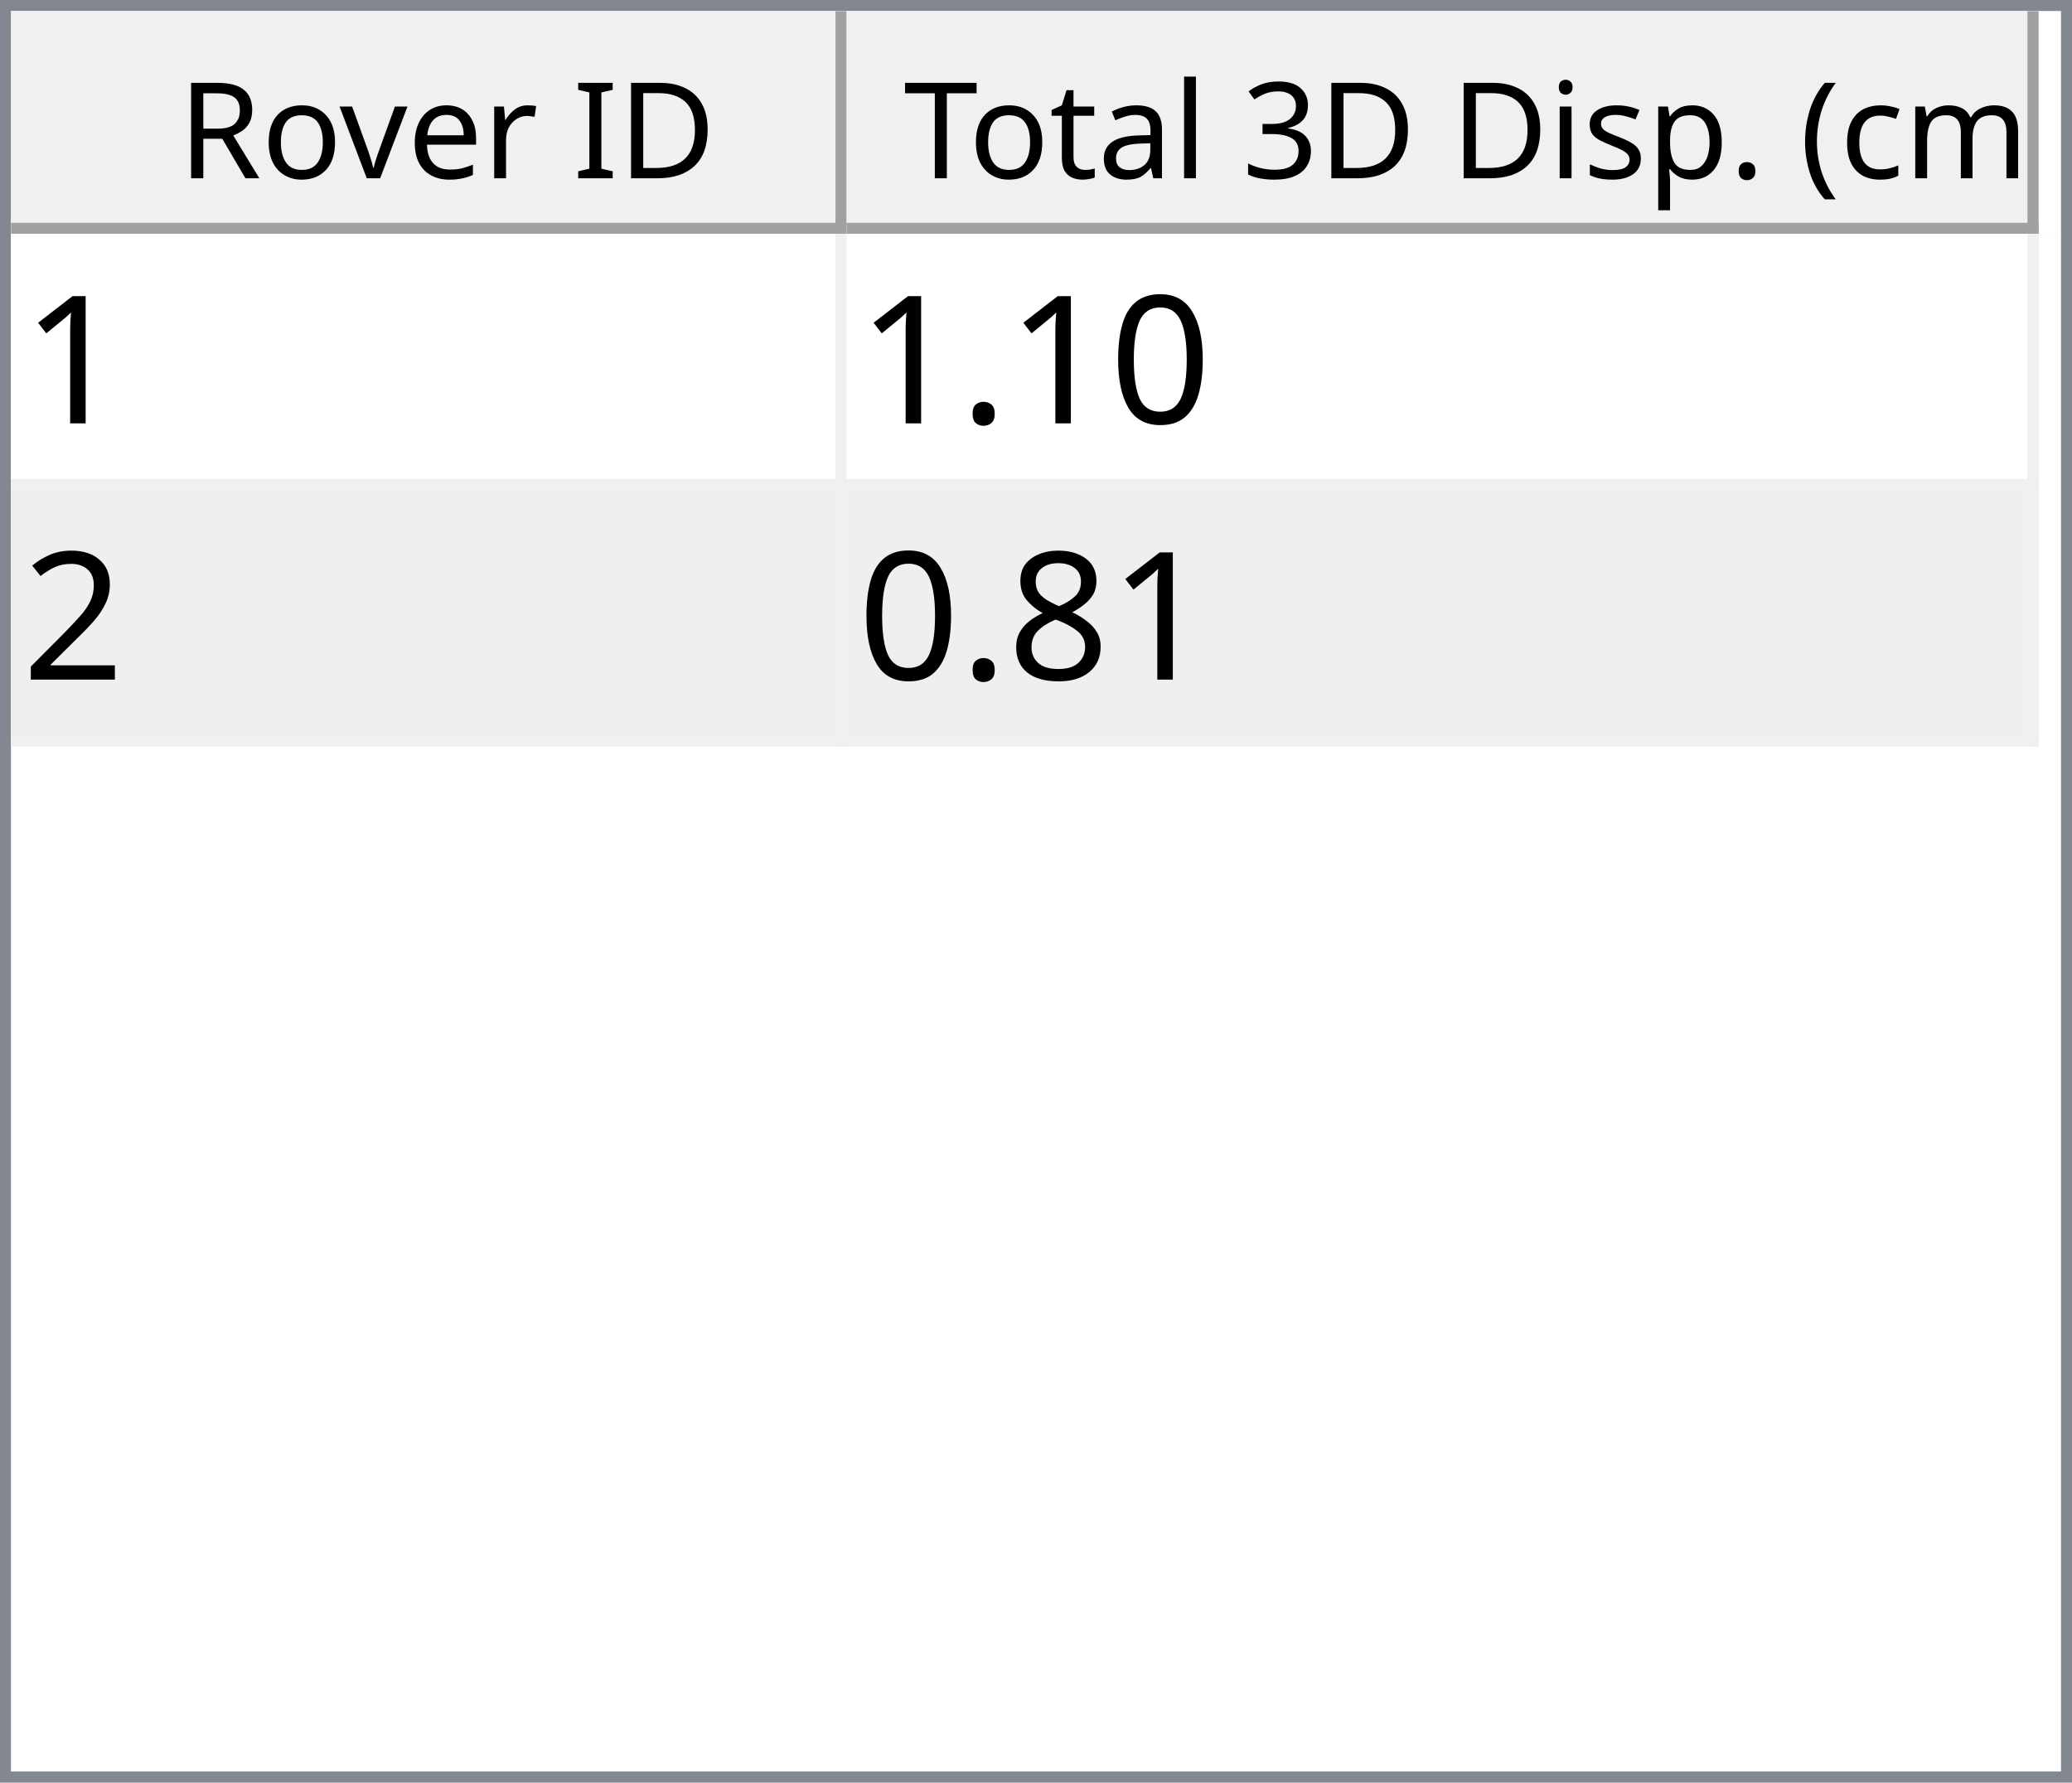
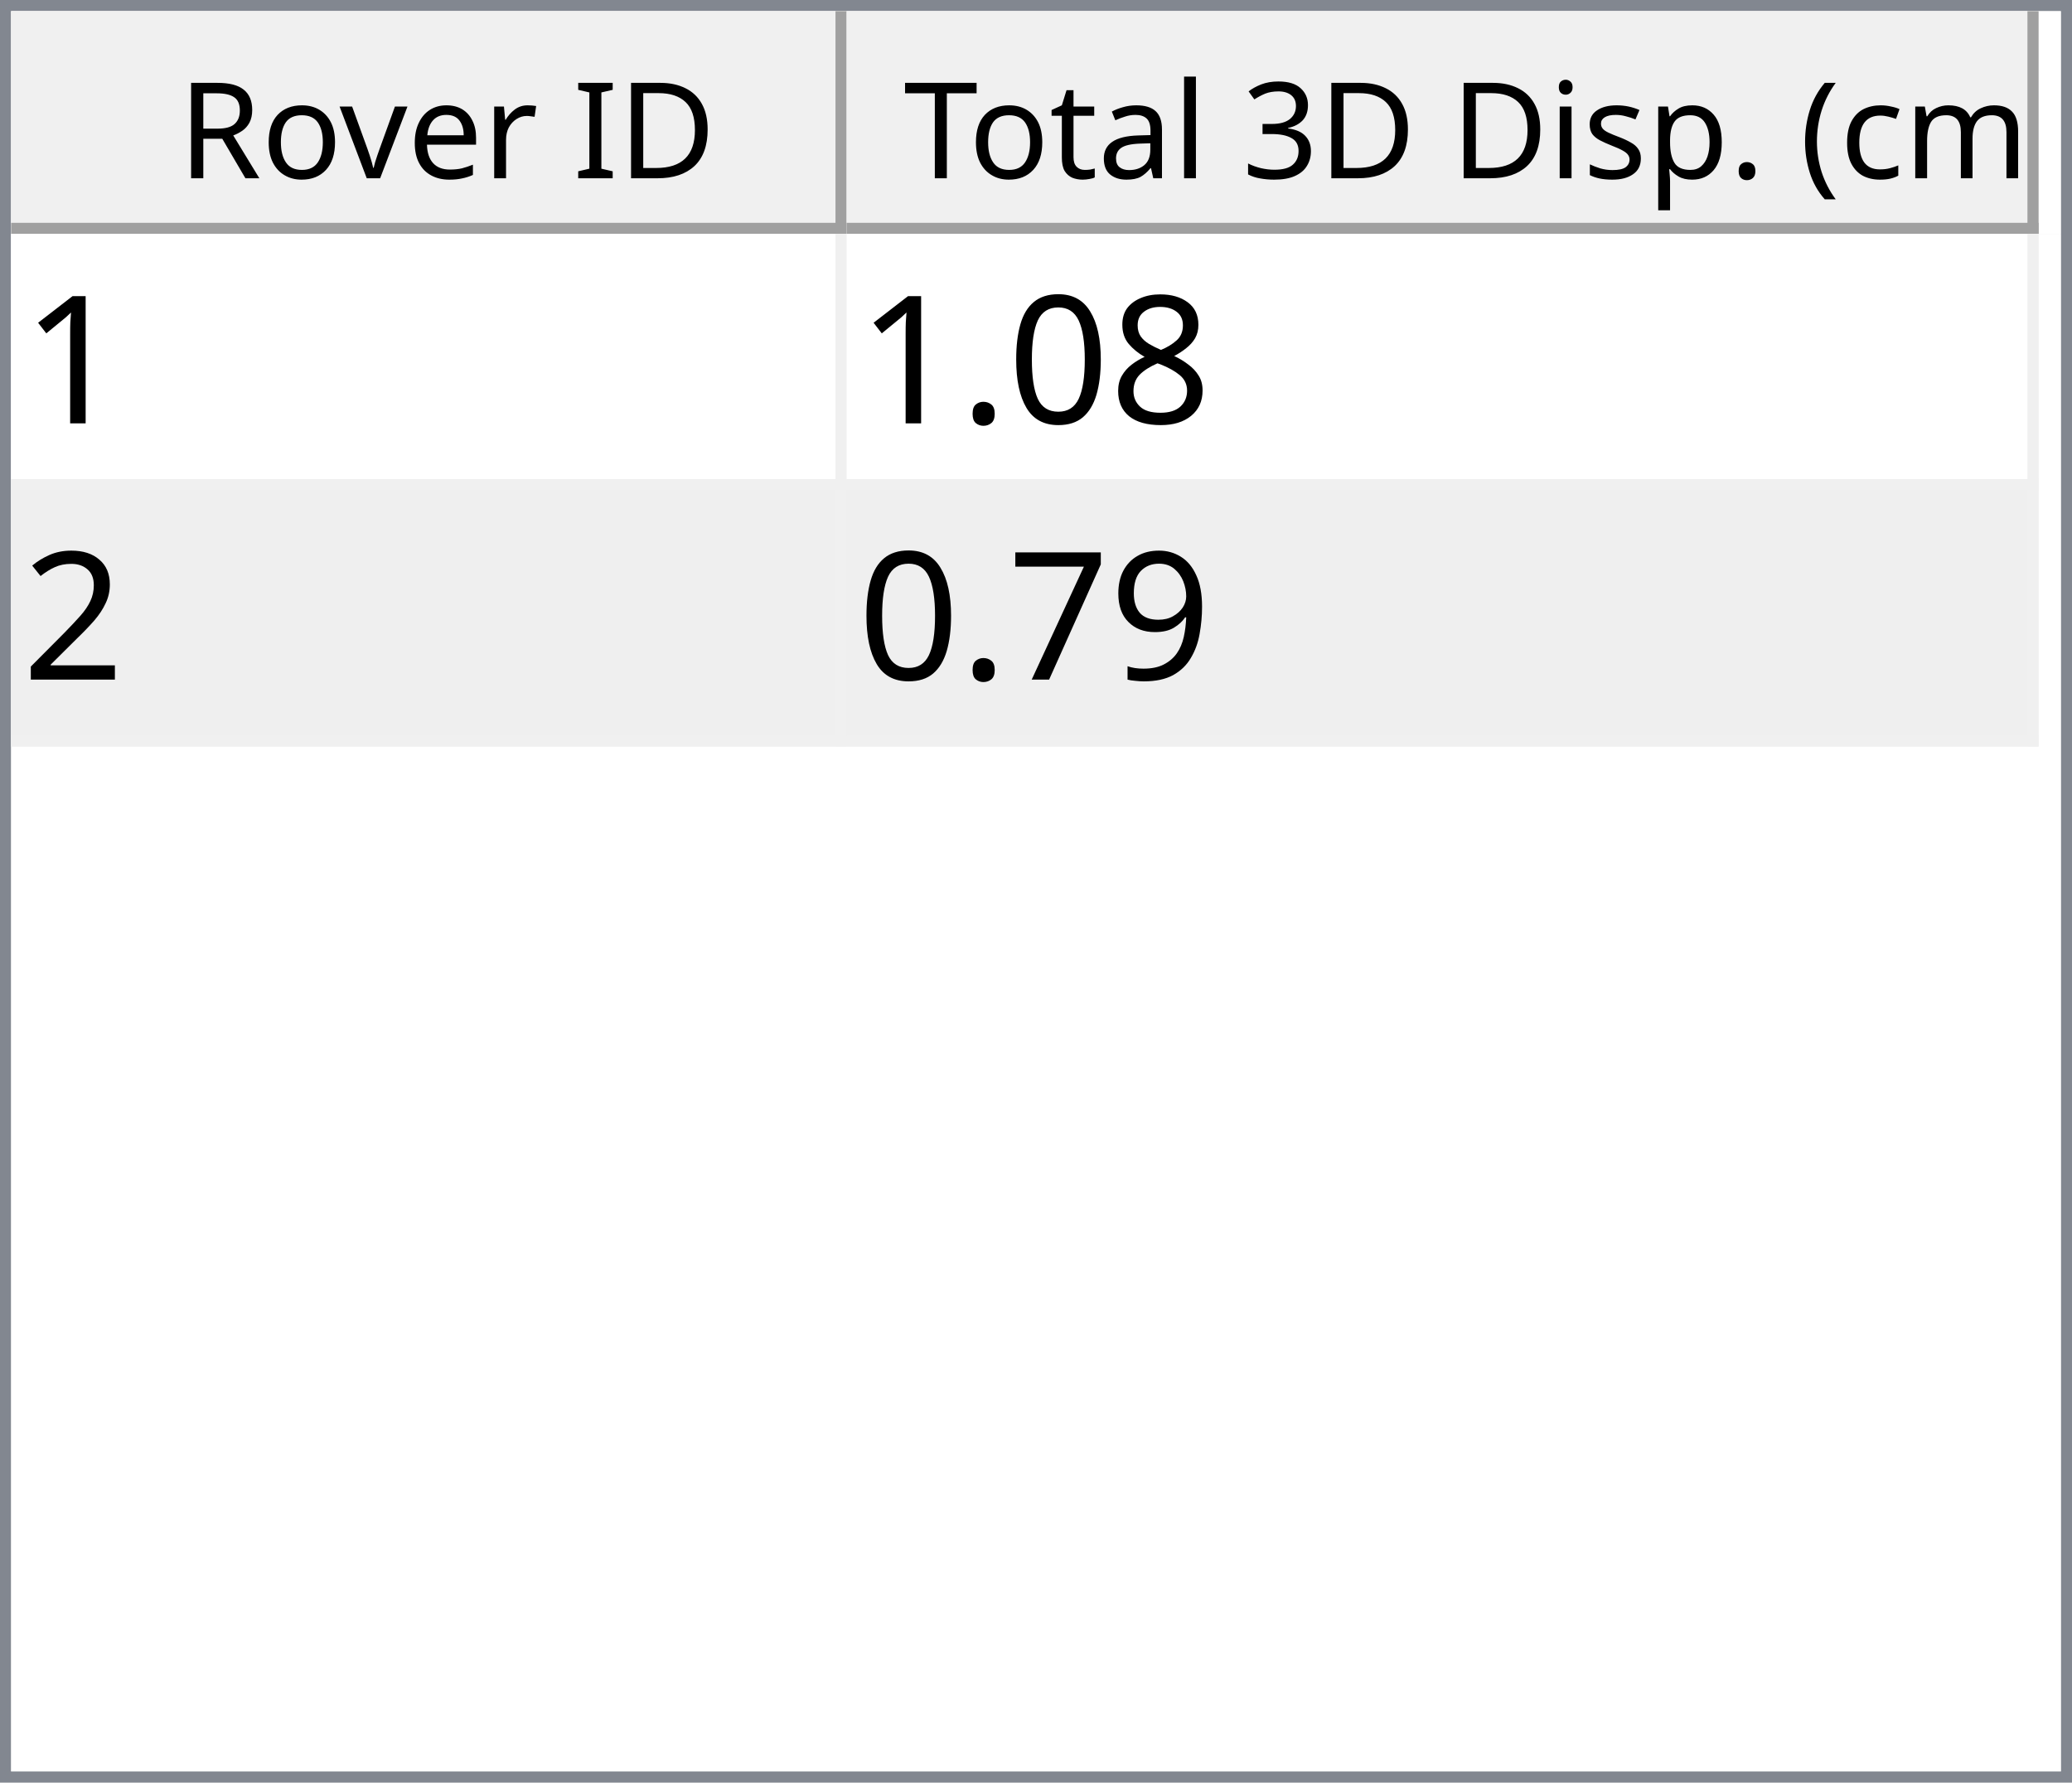
<svg xmlns="http://www.w3.org/2000/svg" style="fill-opacity:1; color-rendering:auto; color-interpolation:auto; text-rendering:auto; stroke:black; stroke-linecap:square; stroke-miterlimit:10; shape-rendering:auto; stroke-opacity:1; fill:black; stroke-dasharray:none; font-weight:normal; stroke-width:1; font-family:'Dialog'; font-style:normal; stroke-linejoin:miter; font-size:12px; stroke-dashoffset:0; image-rendering:auto;" width="186" height="160">
  <defs id="genericDefs" />
  <g>
    <defs id="defs1">
      <clipPath clipPathUnits="userSpaceOnUse" id="clipPath1">
        <path d="M0 0 L186 0 L186 160 L0 160 L0 0 Z" />
      </clipPath>
      <clipPath clipPathUnits="userSpaceOnUse" id="clipPath2">
        <path d="M0 0 L0 160 L186 160 L186 0 Z" />
      </clipPath>
      <clipPath clipPathUnits="userSpaceOnUse" id="clipPath3">
        <path d="M0 0 L0 20 L184 20 L184 0 Z" />
      </clipPath>
      <clipPath clipPathUnits="userSpaceOnUse" id="clipPath4">
        <path d="M0 0 L0 20 L75 20 L75 0 Z" />
      </clipPath>
      <clipPath clipPathUnits="userSpaceOnUse" id="clipPath5">
        <path d="M1 1 L1 19 L74 19 L74 1 Z" />
      </clipPath>
      <clipPath clipPathUnits="userSpaceOnUse" id="clipPath6">
        <path d="M0 0 L0 18 L73 18 L73 0 Z" />
      </clipPath>
      <clipPath clipPathUnits="userSpaceOnUse" id="clipPath7">
        <path d="M-0.5 -0.5 L-0.5 19.5 L74.5 19.5 L74.5 -0.5 Z" />
      </clipPath>
      <clipPath clipPathUnits="userSpaceOnUse" id="clipPath8">
        <path d="M0 0 L0 20 L107 20 L107 0 Z" />
      </clipPath>
      <clipPath clipPathUnits="userSpaceOnUse" id="clipPath9">
        <path d="M1 1 L1 19 L106 19 L106 1 Z" />
      </clipPath>
      <clipPath clipPathUnits="userSpaceOnUse" id="clipPath10">
        <path d="M0 0 L0 18 L105 18 L105 0 Z" />
      </clipPath>
      <clipPath clipPathUnits="userSpaceOnUse" id="clipPath11">
        <path d="M-0.5 -0.5 L-0.5 19.5 L106.5 19.5 L106.5 -0.5 Z" />
      </clipPath>
      <clipPath clipPathUnits="userSpaceOnUse" id="clipPath12">
        <path d="M0 0 L0 138 L184 138 L184 0 Z" />
      </clipPath>
      <clipPath clipPathUnits="userSpaceOnUse" id="clipPath13">
        <path d="M0 0 L0 46 L182 46 L182 0 Z" />
      </clipPath>
      <clipPath clipPathUnits="userSpaceOnUse" id="clipPath14">
        <path d="M-0.5 -0.5 L-0.5 45.5 L181.5 45.5 L181.5 -0.5 Z" />
      </clipPath>
      <clipPath clipPathUnits="userSpaceOnUse" id="clipPath15">
        <path d="M0 0 L0 22 L74 22 L74 0 Z" />
      </clipPath>
      <clipPath clipPathUnits="userSpaceOnUse" id="clipPath16">
        <path d="M0 0 L0 22 L106 22 L106 0 Z" />
      </clipPath>
      <font horiz-adv-x="64.551" id="font1">
        <font-face ascent="107.91" descent="25.098" units-per-em="100" style="font-style:normal; font-family:Segoe UI; font-weight:normal;" />
        <missing-glyph horiz-adv-x="64.551" d="M8.109 0 L8.109 68.266 L56.453 68.266 L56.453 0 L8.109 0 ZM15.328 7.234 L49.219 7.234 L49.219 61.031 L15.328 61.031 L15.328 7.234 Z" />
        <glyph unicode="D" horiz-adv-x="70.117" d="M9.188 0 L9.188 70.016 L28.516 70.016 Q65.531 70.016 65.531 35.891 Q65.531 19.672 55.25 9.836 Q44.969 0 27.734 0 L9.188 0 ZM17.391 62.594 L17.391 7.422 L27.828 7.422 Q41.609 7.422 49.273 14.797 Q56.938 22.172 56.938 35.688 Q56.938 62.594 28.328 62.594 L17.391 62.594 Z" />
        <glyph unicode="I" horiz-adv-x="26.611" d="M17.391 0 L9.188 0 L9.188 70.016 L17.391 70.016 L17.391 0 Z" />
        <glyph unicode=" " horiz-adv-x="27.393" d="" />
        <glyph unicode="r" horiz-adv-x="34.766" d="M34.188 41.891 Q32.078 43.5 28.125 43.5 Q23 43.5 19.555 38.672 Q16.109 33.844 16.109 25.484 L16.109 0 L8.109 0 L8.109 50 L16.109 50 L16.109 39.703 L16.312 39.703 Q18.016 44.969 21.531 47.922 Q25.047 50.875 29.391 50.875 Q32.516 50.875 34.188 50.203 L34.188 41.891 Z" />
        <glyph unicode="e" horiz-adv-x="52.295" d="M48.297 23 L12.984 23 Q13.188 14.656 17.484 10.109 Q21.781 5.562 29.297 5.562 Q37.75 5.562 44.828 11.141 L44.828 3.609 Q38.234 -1.172 27.391 -1.172 Q16.797 -1.172 10.742 5.641 Q4.688 12.453 4.688 24.812 Q4.688 36.469 11.305 43.82 Q17.922 51.172 27.734 51.172 Q37.547 51.172 42.922 44.828 Q48.297 38.484 48.297 27.203 L48.297 23 ZM40.094 29.781 Q40.047 36.719 36.75 40.578 Q33.453 44.438 27.594 44.438 Q21.922 44.438 17.969 40.383 Q14.016 36.328 13.094 29.781 L40.094 29.781 Z" />
        <glyph unicode="v" horiz-adv-x="47.9" d="M47.406 50 L27.484 0 L19.625 0 L0.688 50 L9.469 50 L22.172 13.672 Q23.578 9.672 23.922 6.688 L24.125 6.688 Q24.609 10.453 25.688 13.484 L38.969 50 L47.406 50 Z" />
        <glyph unicode="o" horiz-adv-x="58.594" d="M29 -1.172 Q17.922 -1.172 11.305 5.836 Q4.688 12.844 4.688 24.422 Q4.688 37.016 11.57 44.094 Q18.453 51.172 30.172 51.172 Q41.359 51.172 47.633 44.289 Q53.906 37.406 53.906 25.203 Q53.906 13.234 47.141 6.031 Q40.375 -1.172 29 -1.172 ZM29.594 44.438 Q21.875 44.438 17.383 39.188 Q12.891 33.938 12.891 24.703 Q12.891 15.828 17.43 10.695 Q21.969 5.562 29.594 5.562 Q37.359 5.562 41.531 10.594 Q45.703 15.625 45.703 24.906 Q45.703 34.281 41.531 39.359 Q37.359 44.438 29.594 44.438 Z" />
        <glyph unicode="R" horiz-adv-x="59.814" d="M59.375 0 L49.609 0 L37.891 19.625 Q36.281 22.359 34.766 24.289 Q33.25 26.219 31.664 27.438 Q30.078 28.656 28.25 29.219 Q26.422 29.781 24.125 29.781 L17.391 29.781 L17.391 0 L9.188 0 L9.188 70.016 L30.078 70.016 Q34.672 70.016 38.555 68.867 Q42.438 67.719 45.289 65.375 Q48.141 63.031 49.758 59.547 Q51.375 56.062 51.375 51.375 Q51.375 47.703 50.273 44.656 Q49.172 41.609 47.148 39.211 Q45.125 36.812 42.266 35.133 Q39.406 33.453 35.844 32.516 L35.844 32.328 Q37.594 31.547 38.891 30.547 Q40.188 29.547 41.359 28.18 Q42.531 26.812 43.68 25.078 Q44.828 23.344 46.234 21.047 L59.375 0 ZM17.391 62.594 L17.391 37.203 L28.516 37.203 Q31.594 37.203 34.203 38.133 Q36.812 39.062 38.719 40.797 Q40.625 42.531 41.703 45.047 Q42.781 47.562 42.781 50.688 Q42.781 56.297 39.141 59.445 Q35.5 62.594 28.609 62.594 L17.391 62.594 Z" />
        <glyph unicode=")" horiz-adv-x="30.176" d="M8.297 -15.922 L1.172 -15.922 Q16.406 2.344 16.406 26.812 Q16.406 51.469 1.078 70.016 L8.297 70.016 Q23.531 52.156 23.531 26.703 Q23.531 1.375 8.297 -15.922 Z" />
        <glyph unicode="m" horiz-adv-x="86.133" d="M79.109 0 L71.094 0 L71.094 28.719 Q71.094 37.016 68.531 40.727 Q65.969 44.438 59.906 44.438 Q54.781 44.438 51.195 39.75 Q47.609 35.062 47.609 28.516 L47.609 0 L39.594 0 L39.594 29.688 Q39.594 44.438 28.219 44.438 Q22.953 44.438 19.531 40.016 Q16.109 35.594 16.109 28.516 L16.109 0 L8.109 0 L8.109 50 L16.109 50 L16.109 42.094 L16.312 42.094 Q21.625 51.172 31.844 51.172 Q36.969 51.172 40.773 48.312 Q44.578 45.453 46 40.828 Q51.562 51.172 62.594 51.172 Q79.109 51.172 79.109 30.812 L79.109 0 Z" />
        <glyph unicode="c" horiz-adv-x="46.191" d="M42.188 2.297 Q36.422 -1.172 28.516 -1.172 Q17.828 -1.172 11.258 5.789 Q4.688 12.75 4.688 23.828 Q4.688 36.188 11.766 43.68 Q18.844 51.172 30.672 51.172 Q37.25 51.172 42.281 48.734 L42.281 40.531 Q36.719 44.438 30.375 44.438 Q22.703 44.438 17.797 38.945 Q12.891 33.453 12.891 24.516 Q12.891 15.719 17.508 10.641 Q22.125 5.562 29.891 5.562 Q36.422 5.562 42.188 9.906 L42.188 2.297 Z" />
        <glyph unicode="(" horiz-adv-x="30.176" d="M29.109 -15.922 L21.969 -15.922 Q6.844 1.375 6.844 26.703 Q6.844 52.156 21.969 70.016 L29.203 70.016 Q13.875 51.469 13.875 26.812 Q13.875 2.344 29.109 -15.922 Z" />
        <glyph unicode="." horiz-adv-x="21.68" d="M10.891 -1.078 Q8.641 -1.078 7.055 0.539 Q5.469 2.156 5.469 4.391 Q5.469 6.641 7.055 8.273 Q8.641 9.906 10.891 9.906 Q13.188 9.906 14.797 8.273 Q16.406 6.641 16.406 4.391 Q16.406 2.156 14.797 0.539 Q13.188 -1.078 10.891 -1.078 Z" />
        <glyph unicode="p" horiz-adv-x="58.789" d="M16.312 7.234 L16.109 7.234 L16.109 -23 L8.109 -23 L8.109 50 L16.109 50 L16.109 41.219 L16.312 41.219 Q22.219 51.172 33.594 51.172 Q43.266 51.172 48.688 44.461 Q54.109 37.75 54.109 26.469 Q54.109 13.922 48 6.375 Q41.891 -1.172 31.297 -1.172 Q21.578 -1.172 16.312 7.234 ZM16.109 27.391 L16.109 20.406 Q16.109 14.203 20.141 9.883 Q24.172 5.562 30.375 5.562 Q37.641 5.562 41.773 11.133 Q45.906 16.703 45.906 26.609 Q45.906 34.969 42.047 39.703 Q38.188 44.438 31.594 44.438 Q24.609 44.438 20.359 39.578 Q16.109 34.719 16.109 27.391 Z" />
        <glyph unicode="s" horiz-adv-x="42.432" d="M5.078 1.812 L5.078 10.406 Q11.625 5.562 19.484 5.562 Q30.031 5.562 30.031 12.594 Q30.031 14.594 29.125 15.992 Q28.219 17.391 26.68 18.461 Q25.141 19.531 23.07 20.383 Q21 21.234 18.609 22.172 Q15.281 23.484 12.766 24.828 Q10.25 26.172 8.57 27.859 Q6.891 29.547 6.031 31.695 Q5.172 33.844 5.172 36.719 Q5.172 40.234 6.789 42.945 Q8.406 45.656 11.086 47.484 Q13.766 49.312 17.211 50.242 Q20.656 51.172 24.312 51.172 Q30.812 51.172 35.938 48.922 L35.938 40.828 Q30.422 44.438 23.25 44.438 Q21 44.438 19.195 43.922 Q17.391 43.406 16.094 42.477 Q14.797 41.547 14.086 40.258 Q13.375 38.969 13.375 37.406 Q13.375 35.453 14.086 34.133 Q14.797 32.812 16.164 31.789 Q17.531 30.766 19.484 29.938 Q21.438 29.109 23.922 28.125 Q27.25 26.859 29.883 25.516 Q32.516 24.172 34.375 22.484 Q36.234 20.797 37.234 18.602 Q38.234 16.406 38.234 13.375 Q38.234 9.672 36.602 6.938 Q34.969 4.203 32.234 2.398 Q29.5 0.594 25.93 -0.289 Q22.359 -1.172 18.453 -1.172 Q10.75 -1.172 5.078 1.812 Z" />
        <glyph unicode="i" horiz-adv-x="24.219" d="M12.203 62.703 Q10.062 62.703 8.547 64.164 Q7.031 65.625 7.031 67.875 Q7.031 70.125 8.547 71.609 Q10.062 73.094 12.203 73.094 Q14.406 73.094 15.945 71.609 Q17.484 70.125 17.484 67.875 Q17.484 65.719 15.945 64.211 Q14.406 62.703 12.203 62.703 ZM16.109 0 L8.109 0 L8.109 50 L16.109 50 L16.109 0 Z" />
        <glyph unicode="3" horiz-adv-x="53.906" d="M46.531 19.828 Q46.531 15.094 44.75 11.211 Q42.969 7.328 39.719 4.57 Q36.469 1.812 31.93 0.297 Q27.391 -1.219 21.922 -1.219 Q11.922 -1.219 6 2.594 L6 11.188 Q13.094 5.609 22.219 5.609 Q25.875 5.609 28.828 6.539 Q31.781 7.469 33.906 9.227 Q36.031 10.984 37.18 13.477 Q38.328 15.969 38.328 19.094 Q38.328 32.812 18.797 32.812 L12.984 32.812 L12.984 39.594 L18.5 39.594 Q35.797 39.594 35.797 52.484 Q35.797 64.406 22.609 64.406 Q15.188 64.406 8.688 59.422 L8.688 67.188 Q15.375 71.188 24.609 71.188 Q29 71.188 32.57 69.969 Q36.141 68.75 38.68 66.555 Q41.219 64.359 42.609 61.281 Q44 58.203 44 54.5 Q44 40.672 30.031 36.719 L30.031 36.531 Q33.594 36.141 36.625 34.797 Q39.656 33.453 41.852 31.305 Q44.047 29.156 45.289 26.25 Q46.531 23.344 46.531 19.828 Z" />
        <glyph unicode="l" horiz-adv-x="24.219" d="M16.109 0 L8.109 0 L8.109 74.031 L16.109 74.031 L16.109 0 Z" />
        <glyph unicode="a" horiz-adv-x="50.879" d="M43.891 0 L35.891 0 L35.891 7.812 L35.688 7.812 Q30.469 -1.172 20.312 -1.172 Q12.844 -1.172 8.617 2.781 Q4.391 6.734 4.391 13.281 Q4.391 27.297 20.906 29.594 L35.891 31.688 Q35.891 44.438 25.594 44.438 Q16.547 44.438 9.281 38.281 L9.281 46.484 Q16.656 51.172 26.266 51.172 Q43.891 51.172 43.891 32.516 L43.891 0 ZM35.891 25.297 L23.828 23.641 Q18.266 22.859 15.43 20.875 Q12.594 18.891 12.594 13.875 Q12.594 10.203 15.211 7.883 Q17.828 5.562 22.172 5.562 Q28.125 5.562 32.008 9.742 Q35.891 13.922 35.891 20.312 L35.891 25.297 Z" />
        <glyph unicode="t" horiz-adv-x="33.887" d="M31.297 0.484 Q28.469 -1.078 23.828 -1.078 Q10.688 -1.078 10.688 13.578 L10.688 43.172 L2.094 43.172 L2.094 50 L10.688 50 L10.688 62.203 L18.703 64.797 L18.703 50 L31.297 50 L31.297 43.172 L18.703 43.172 L18.703 14.984 Q18.703 9.969 20.414 7.82 Q22.125 5.672 26.078 5.672 Q29.109 5.672 31.297 7.328 L31.297 0.484 Z" />
        <glyph unicode="T" horiz-adv-x="52.393" d="M50.594 62.594 L30.375 62.594 L30.375 0 L22.172 0 L22.172 62.594 L2 62.594 L2 70.016 L50.594 70.016 L50.594 62.594 Z" />
      </font>
      <font horiz-adv-x="75.0" id="font2">
        <font-face ascent="100.537" descent="21.973" units-per-em="100" style="font-style:normal; font-family:sans-serif; font-weight:normal;" />
        <missing-glyph horiz-adv-x="75.0" d="M12.5 0 L12.5 62.5 L62.5 62.5 L62.5 0 L12.5 0 ZM14.062 1.562 L60.938 1.562 L60.938 60.938 L14.062 60.938 L14.062 1.562 Z" />
        <glyph unicode="1" horiz-adv-x="55.615" d="M37.25 0 L28.469 0 L28.469 56 Q25.297 52.984 20.141 49.953 Q14.984 46.922 10.891 45.406 L10.891 53.906 Q18.266 57.375 23.781 62.305 Q29.297 67.234 31.594 71.875 L37.25 71.875 L37.25 0 Z" />
+         <glyph unicode="8" horiz-adv-x="55.615" d="M17.672 38.812 Q12.203 40.828 9.57 44.539 Q6.938 48.25 6.938 53.422 Q6.938 61.234 12.555 66.555 Q18.172 71.875 27.484 71.875 Q36.859 71.875 42.578 66.43 Q48.297 60.984 48.297 53.172 Q48.297 48.188 45.68 44.508 Q43.062 40.828 37.75 38.812 Q44.344 36.672 47.781 31.883 Q51.219 27.094 51.219 20.453 Q51.219 11.281 44.727 5.031 Q38.234 -1.219 27.641 -1.219 Q17.047 -1.219 10.547 5.055 Q4.047 11.328 4.047 20.703 Q4.047 27.688 7.594 32.398 Q11.141 37.109 17.672 38.812 ZM15.922 53.719 Q15.922 48.641 19.195 45.414 Q22.469 42.188 27.688 42.188 Q32.766 42.188 36.016 45.383 Q39.266 48.578 39.266 53.219 Q39.266 58.062 35.914 61.359 Q32.562 64.656 27.594 64.656 Q22.562 64.656 19.242 61.43 Q15.922 58.203 15.922 53.719 ZM13.094 20.656 Q13.094 16.891 14.875 13.375 Q16.656 9.859 20.172 7.93 Q23.688 6 27.734 6 Q34.031 6 38.133 10.055 Q42.234 14.109 42.234 20.359 Q42.234 26.703 38.016 30.859 Q33.797 35.016 27.438 35.016 Q21.234 35.016 17.164 30.914 Q13.094 26.812 13.094 20.656 Z" />
        <glyph unicode="0" horiz-adv-x="55.615" d="M4.156 35.297 Q4.156 48 6.766 55.742 Q9.375 63.484 14.523 67.68 Q19.672 71.875 27.484 71.875 Q33.25 71.875 37.594 69.555 Q41.938 67.234 44.773 62.867 Q47.609 58.5 49.219 52.227 Q50.828 45.953 50.828 35.297 Q50.828 22.703 48.242 14.969 Q45.656 7.234 40.508 3.008 Q35.359 -1.219 27.484 -1.219 Q17.141 -1.219 11.234 6.203 Q4.156 15.141 4.156 35.297 ZM13.188 35.297 Q13.188 17.672 17.312 11.836 Q21.438 6 27.484 6 Q33.547 6 37.672 11.859 Q41.797 17.719 41.797 35.297 Q41.797 52.984 37.672 58.789 Q33.547 64.594 27.391 64.594 Q21.344 64.594 17.719 59.469 Q13.188 52.938 13.188 35.297 Z" />
        <glyph unicode="." horiz-adv-x="27.783" d="M9.078 0 L9.078 10.016 L19.094 10.016 L19.094 0 L9.078 0 Z" />
        <glyph unicode="2" horiz-adv-x="55.615" d="M50.344 8.453 L50.344 0 L3.031 0 Q2.938 3.172 4.047 6.109 Q5.859 10.938 9.836 15.625 Q13.812 20.312 21.344 26.469 Q33.016 36.031 37.117 41.625 Q41.219 47.219 41.219 52.203 Q41.219 57.422 37.477 61.008 Q33.734 64.594 27.734 64.594 Q21.391 64.594 17.578 60.789 Q13.766 56.984 13.719 50.25 L4.688 51.172 Q5.609 61.281 11.664 66.578 Q17.719 71.875 27.938 71.875 Q38.234 71.875 44.242 66.164 Q50.25 60.453 50.25 52 Q50.25 47.703 48.492 43.555 Q46.734 39.406 42.656 34.812 Q38.578 30.219 29.109 22.219 Q21.188 15.578 18.945 13.211 Q16.703 10.844 15.234 8.453 L50.344 8.453 Z" />
-         <glyph unicode="8" horiz-adv-x="55.615" d="M17.672 38.812 Q12.203 40.828 9.57 44.539 Q6.938 48.25 6.938 53.422 Q6.938 61.234 12.555 66.555 Q18.172 71.875 27.484 71.875 Q36.859 71.875 42.578 66.43 Q48.297 60.984 48.297 53.172 Q48.297 48.188 45.68 44.508 Q43.062 40.828 37.75 38.812 Q44.344 36.672 47.781 31.883 Q51.219 27.094 51.219 20.453 Q51.219 11.281 44.727 5.031 Q38.234 -1.219 27.641 -1.219 Q17.047 -1.219 10.547 5.055 Q4.047 11.328 4.047 20.703 Q4.047 27.688 7.594 32.398 Q11.141 37.109 17.672 38.812 ZM15.922 53.719 Q15.922 48.641 19.195 45.414 Q22.469 42.188 27.688 42.188 Q32.766 42.188 36.016 45.383 Q39.266 48.578 39.266 53.219 Q39.266 58.062 35.914 61.359 Q32.562 64.656 27.594 64.656 Q22.562 64.656 19.242 61.43 Q15.922 58.203 15.922 53.719 ZM13.094 20.656 Q13.094 16.891 14.875 13.375 Q16.656 9.859 20.172 7.93 Q23.688 6 27.734 6 Q34.031 6 38.133 10.055 Q42.234 14.109 42.234 20.359 Q42.234 26.703 38.016 30.859 Q33.797 35.016 27.438 35.016 Q21.234 35.016 17.164 30.914 Q13.094 26.812 13.094 20.656 Z" />
+         <glyph unicode="9" horiz-adv-x="55.615" d="M5.469 16.547 L13.922 17.328 Q14.984 11.375 18.016 8.688 Q21.047 6 25.781 6 Q29.828 6 32.883 7.859 Q35.938 9.719 37.891 12.82 Q39.844 15.922 41.164 21.195 Q42.484 26.469 42.484 31.938 Q42.484 32.516 42.438 33.688 Q39.797 29.5 35.234 26.883 Q30.672 24.266 25.344 24.266 Q16.453 24.266 10.305 30.711 Q4.156 37.156 4.156 47.703 Q4.156 58.594 10.578 65.234 Q17 71.875 26.656 71.875 Q33.641 71.875 39.43 68.117 Q45.219 64.359 48.219 57.398 Q51.219 50.438 51.219 37.25 Q51.219 23.531 48.242 15.406 Q45.266 7.281 39.383 3.031 Q33.5 -1.219 25.594 -1.219 Q17.188 -1.219 11.867 3.445 Q6.547 8.109 5.469 16.547 ZM41.453 48.141 Q41.453 55.719 37.43 60.156 Q33.406 64.594 27.734 64.594 Q21.875 64.594 17.531 59.812 Q13.188 55.031 13.188 47.406 Q13.188 40.578 17.312 36.305 Q21.438 32.031 27.484 32.031 Q33.594 32.031 37.523 36.305 Q41.453 40.578 41.453 48.141 Z" />
+         <glyph unicode="7" horiz-adv-x="55.615" d="M4.734 62.203 L4.734 70.656 L51.078 70.656 L51.078 63.812 Q44.234 56.547 37.523 44.484 Q30.812 32.422 27.156 19.672 Q24.516 10.688 23.781 0 L14.75 0 Q14.891 8.453 18.062 20.414 Q21.234 32.375 27.172 43.484 Q33.109 54.594 39.797 62.203 L4.734 62.203 Z" />
      </font>
    </defs>
    <g style="fill:white; stroke:white;">
      <rect x="0" y="0" width="186" style="clip-path:url(#clipPath1); stroke:none;" height="160" />
    </g>
    <g style="fill:white; text-rendering:optimizeSpeed; color-rendering:optimizeSpeed; image-rendering:optimizeSpeed; shape-rendering:crispEdges; stroke:white; color-interpolation:sRGB;">
      <rect x="0" width="186" height="160" y="0" style="stroke:none;" />
      <path style="stroke:none;" d="M0 160 L186 160 L186 0 L0 0 Z" />
    </g>
    <g style="fill:rgb(240,240,240); font-family:'Segoe UI'; stroke:rgb(240,240,240);">
      <rect x="0" y="0" width="186" style="clip-path:url(#clipPath2); stroke:none;" height="160" />
    </g>
    <g style="fill:rgb(130,135,144); font-family:'Segoe UI'; stroke:rgb(130,135,144);">
      <path d="M0 0 L186 0 L186 160 L0 160 L0 0 ZM1 1 L185 1 L185 159 L1 159 L1 1 Z" style="fill-rule:evenodd; clip-path:url(#clipPath2); stroke:none;" />
    </g>
    <g style="fill:white; font-family:'Segoe UI'; stroke:white;" transform="translate(1,1)">
      <rect x="0" y="0" width="184" style="clip-path:url(#clipPath3); stroke:none;" height="20" />
    </g>
    <g style="fill:rgb(240,240,240); font-family:'Segoe UI'; stroke:rgb(240,240,240);" transform="translate(1,1)">
      <rect x="0" y="0" width="75" style="clip-path:url(#clipPath4); stroke:none;" height="20" />
    </g>
    <g style="font-family:'Segoe UI';" transform="translate(2,2)">
      <text x="14" xml:space="preserve" y="14" style="clip-path:url(#clipPath6); stroke:none;">Rover ID</text>
    </g>
    <g style="fill:rgb(160,160,160); font-family:'Segoe UI'; stroke:rgb(160,160,160); stroke-linejoin:bevel;" transform="translate(1.5,1.5)">
      <line x1="74" x2="74" y1="0" style="fill:none; clip-path:url(#clipPath7);" y2="19" />
    </g>
    <g style="fill:rgb(160,160,160); font-family:'Segoe UI'; stroke:rgb(160,160,160); stroke-linejoin:bevel;" transform="matrix(1,0,0,1,1,1) translate(0.5,0.5)">
      <line x1="0" x2="74" y1="19" style="fill:none; clip-path:url(#clipPath7);" y2="19" />
    </g>
    <g style="fill:rgb(240,240,240); font-family:'Segoe UI'; stroke:rgb(240,240,240);" transform="translate(76,1)">
      <rect x="0" y="0" width="107" style="clip-path:url(#clipPath8); stroke:none;" height="20" />
    </g>
    <g style="font-family:'Segoe UI';" transform="translate(77,2)">
      <text x="1" xml:space="preserve" y="14" style="clip-path:url(#clipPath10); stroke:none;"> Total 3D Disp. (cm)</text>
    </g>
    <g style="fill:rgb(160,160,160); font-family:'Segoe UI'; stroke:rgb(160,160,160); stroke-linejoin:bevel;" transform="translate(76.5,1.5)">
      <line x1="106" x2="106" y1="0" style="fill:none; clip-path:url(#clipPath11);" y2="19" />
    </g>
    <g style="fill:rgb(160,160,160); font-family:'Segoe UI'; stroke:rgb(160,160,160); stroke-linejoin:bevel;" transform="matrix(1,0,0,1,76,1) translate(0.5,0.5)">
      <line x1="0" x2="106" y1="19" style="fill:none; clip-path:url(#clipPath11);" y2="19" />
    </g>
    <g style="fill:white; font-family:'Segoe UI'; stroke:white;" transform="translate(1,21)">
      <rect x="0" y="0" width="184" style="clip-path:url(#clipPath12); stroke:none;" height="138" />
    </g>
    <g style="fill:rgb(240,240,240); font-size:16px; font-family:sans-serif; stroke:rgb(240,240,240);" transform="translate(1,21)">
      <rect x="0" y="0" width="182" style="clip-path:url(#clipPath13); stroke:none;" height="46" />
      <line transform="translate(0.5,0.5)" x1="0" x2="181" y1="22" style="clip-path:url(#clipPath14); fill:none; stroke-linejoin:bevel;" y2="22" />
    </g>
    <g transform="matrix(1,0,0,1,1,21) translate(0.5,0.5)" style="fill:rgb(240,240,240); font-size:16px; font-family:sans-serif; stroke:rgb(240,240,240); stroke-linejoin:bevel;">
      <line x1="0" x2="181" y1="45" style="fill:none; clip-path:url(#clipPath14);" y2="45" />
    </g>
    <g transform="matrix(1,0,0,1,1,21) translate(0.5,0.5)" style="fill:rgb(240,240,240); font-size:16px; font-family:sans-serif; stroke:rgb(240,240,240); stroke-linejoin:bevel;">
      <line x1="74" x2="74" y1="0" style="fill:none; clip-path:url(#clipPath14);" y2="45" />
    </g>
    <g transform="matrix(1,0,0,1,1,21) translate(0.5,0.5)" style="fill:rgb(240,240,240); font-size:16px; font-family:sans-serif; stroke:rgb(240,240,240); stroke-linejoin:bevel;">
      <line x1="181" x2="181" y1="0" style="fill:none; clip-path:url(#clipPath14);" y2="45" />
    </g>
    <g style="fill:white; font-size:16px; font-family:sans-serif; stroke:white;" transform="matrix(1,0,0,1,1,21)">
      <rect x="0" y="0" width="74" style="clip-path:url(#clipPath15); stroke:none;" height="22" />
      <text x="1" y="17" style="fill:black; clip-path:url(#clipPath15); stroke:none;" xml:space="preserve">1</text>
    </g>
    <g style="fill:white; font-size:16px; font-family:sans-serif; stroke:white;" transform="matrix(1,0,0,1,1,21) translate(75,0)">
      <rect x="0" y="0" width="106" style="clip-path:url(#clipPath16); stroke:none;" height="22" />
-       <text x="1" y="17" style="fill:black; clip-path:url(#clipPath16); stroke:none;" xml:space="preserve">1.10</text>
+       <text x="1" y="17" style="fill:black; clip-path:url(#clipPath16); stroke:none;" xml:space="preserve">1.08</text>
    </g>
    <g style="fill:rgb(239,239,239); font-size:16px; font-family:sans-serif; stroke:rgb(239,239,239);" transform="matrix(1,0,0,1,1,21) translate(0,23)">
      <rect x="0" y="0" width="74" style="clip-path:url(#clipPath15); stroke:none;" height="22" />
      <text x="1" y="17" style="fill:black; clip-path:url(#clipPath15); stroke:none;" xml:space="preserve">2</text>
    </g>
    <g style="fill:rgb(239,239,239); font-size:16px; font-family:sans-serif; stroke:rgb(239,239,239);" transform="matrix(1,0,0,1,1,21) translate(75,23)">
      <rect x="0" y="0" width="106" style="clip-path:url(#clipPath16); stroke:none;" height="22" />
-       <text x="1" y="17" style="fill:black; clip-path:url(#clipPath16); stroke:none;" xml:space="preserve">0.81</text>
+       <text x="1" y="17" style="fill:black; clip-path:url(#clipPath16); stroke:none;" xml:space="preserve">0.79</text>
    </g>
  </g>
</svg>
